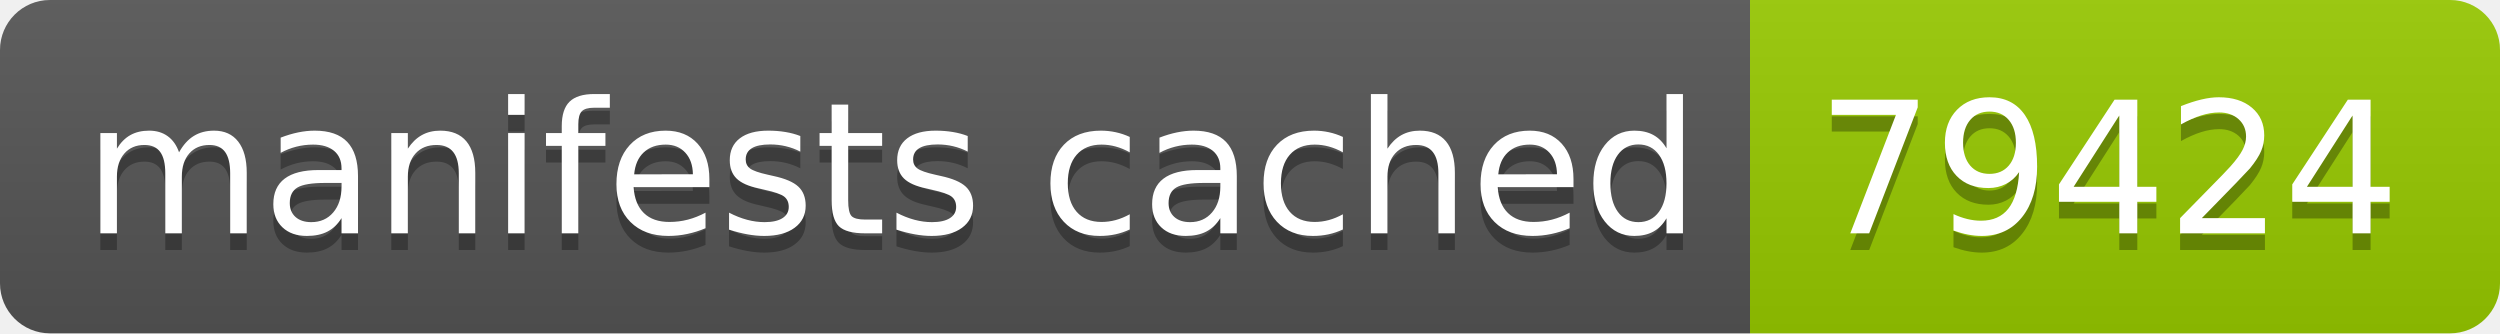
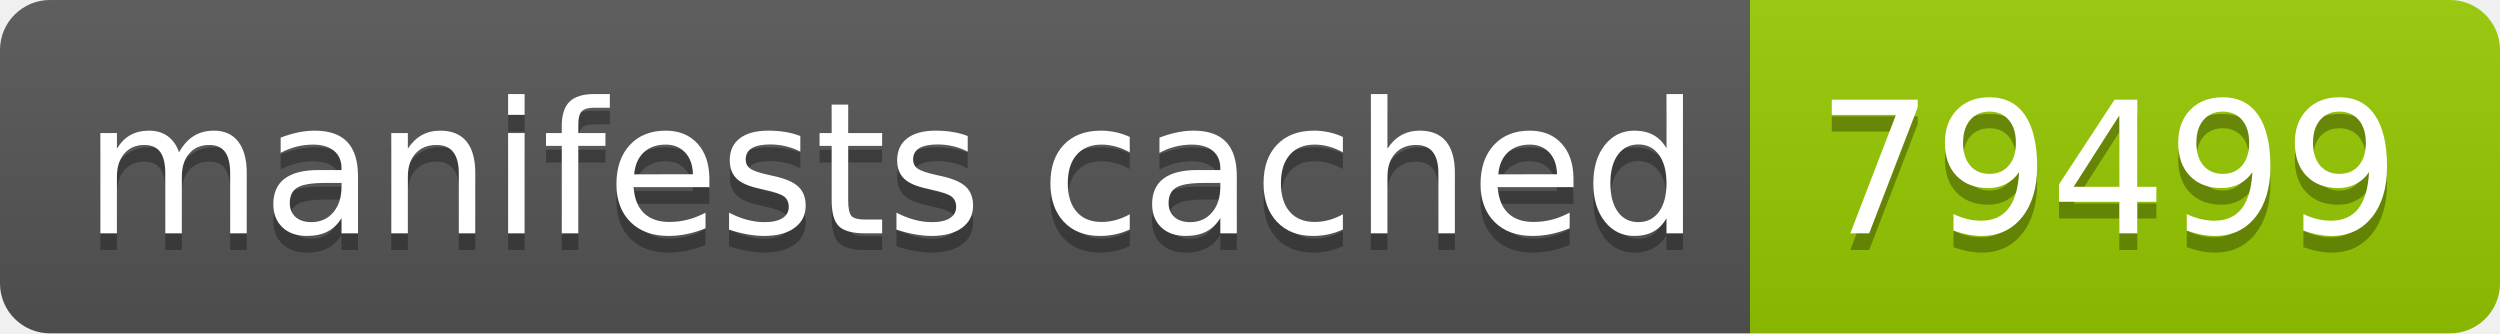
- <svg xmlns="http://www.w3.org/2000/svg" width="150" height="20" role="img" aria-label="manifests cached: 79424">
+ <svg xmlns="http://www.w3.org/2000/svg" width="150" height="20" role="img" aria-label="manifests cached: 79499">
  <linearGradient id="s" x2="0" y2="100%">
    <stop offset="0" stop-color="#bbb" stop-opacity=".1" />
    <stop offset="1" stop-opacity=".1" />
  </linearGradient>
  <clipPath id="r">
    <rect width="150" height="20" rx="3" fill="#fff" />
  </clipPath>
  <g clip-path="url(#r)">
    <rect width="105" height="20" fill="#555" />
    <rect x="105" width="45" height="20" fill="#97ca00" />
    <rect width="150" height="20" fill="url(#s)" />
  </g>
  <g fill="#fff" text-anchor="middle" font-family="Verdana,Geneva,DejaVu Sans,sans-serif" text-rendering="geometricPrecision" font-size="110">
    <text aria-hidden="true" x="535" y="150" fill="#010101" fill-opacity=".3" transform="scale(.1)" textLength="950">manifests cached</text>
    <text x="535" y="140" transform="scale(.1)" fill="#fff" textLength="950">manifests cached</text>
-     <text aria-hidden="true" x="1265" y="150" fill="#010101" fill-opacity=".3" transform="scale(.1)" textLength="350">79424</text>
-     <text x="1265" y="140" transform="scale(.1)" fill="#fff" textLength="350">79424</text>
+     <text aria-hidden="true" x="1265" y="150" fill="#010101" fill-opacity=".3" transform="scale(.1)" textLength="350">79499</text>
+     <text x="1265" y="140" transform="scale(.1)" fill="#fff" textLength="350">79499</text>
  </g>
</svg>
